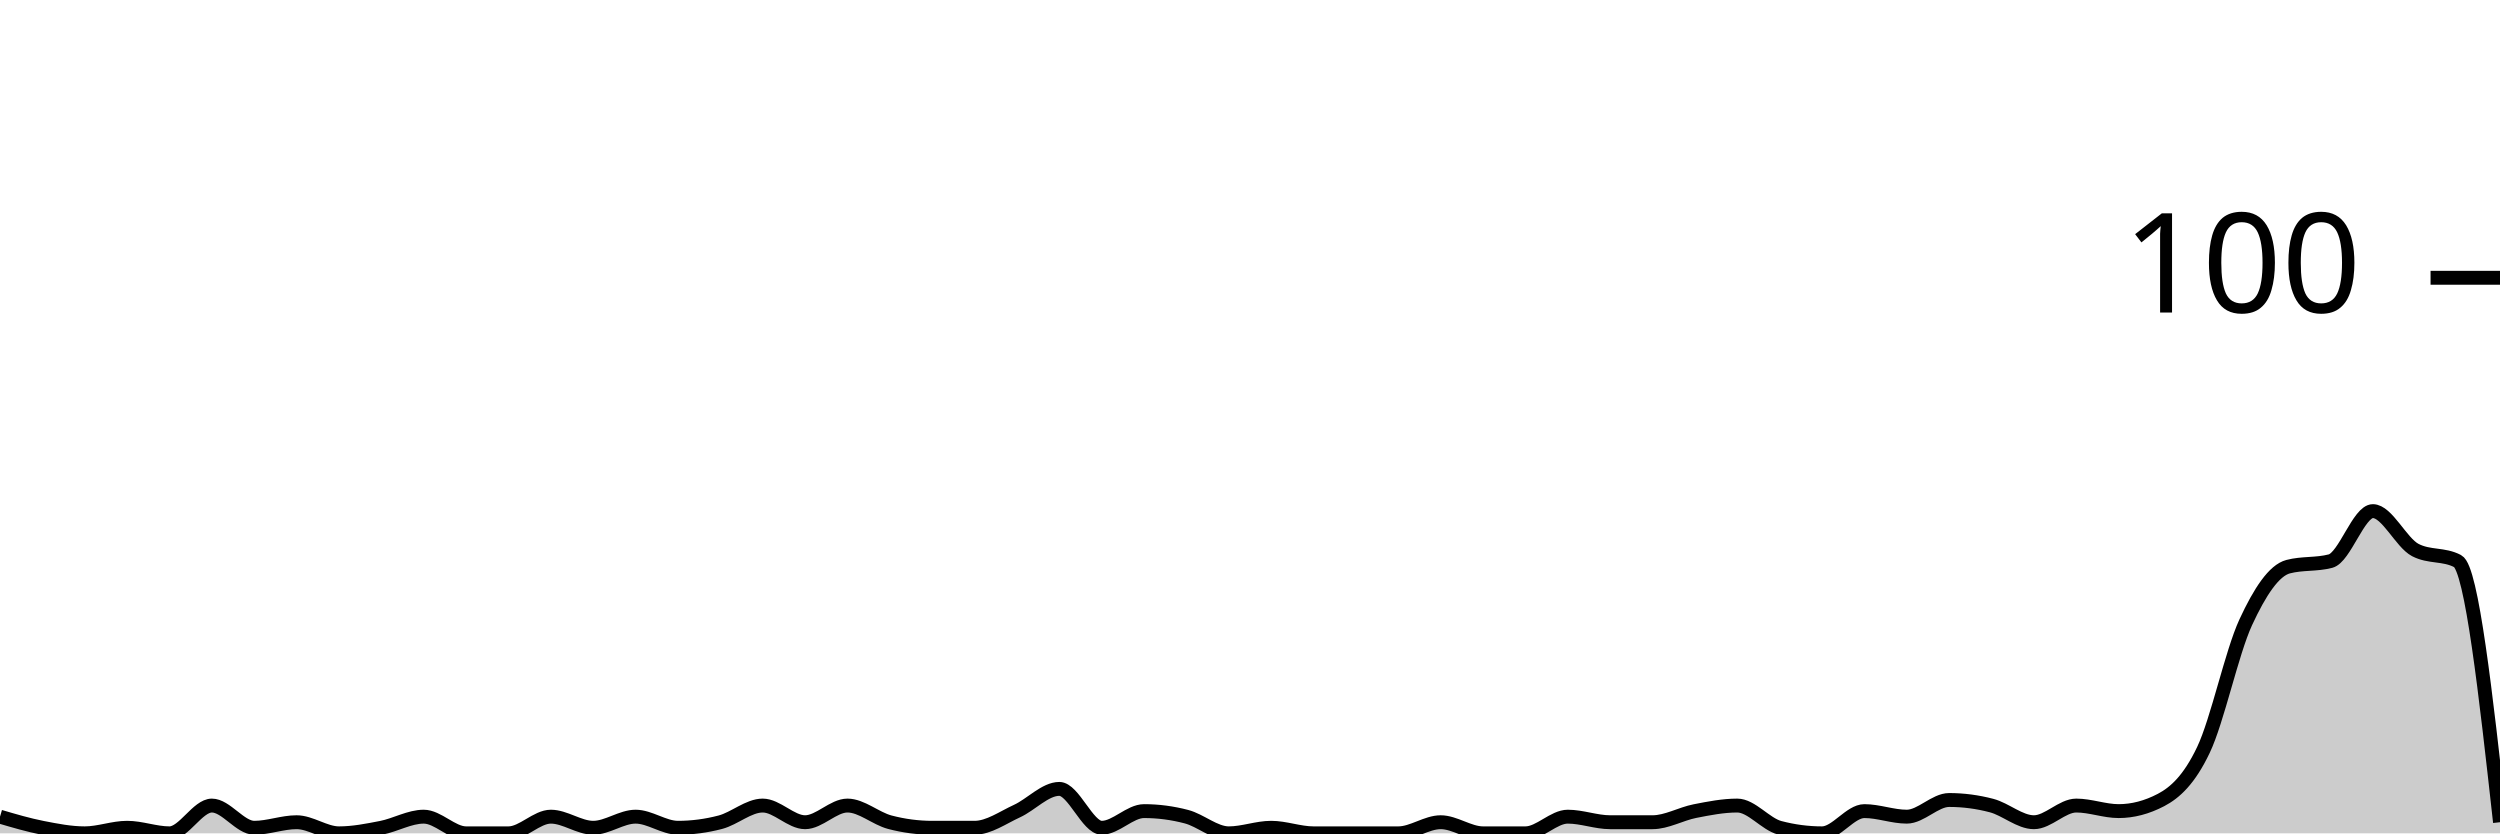
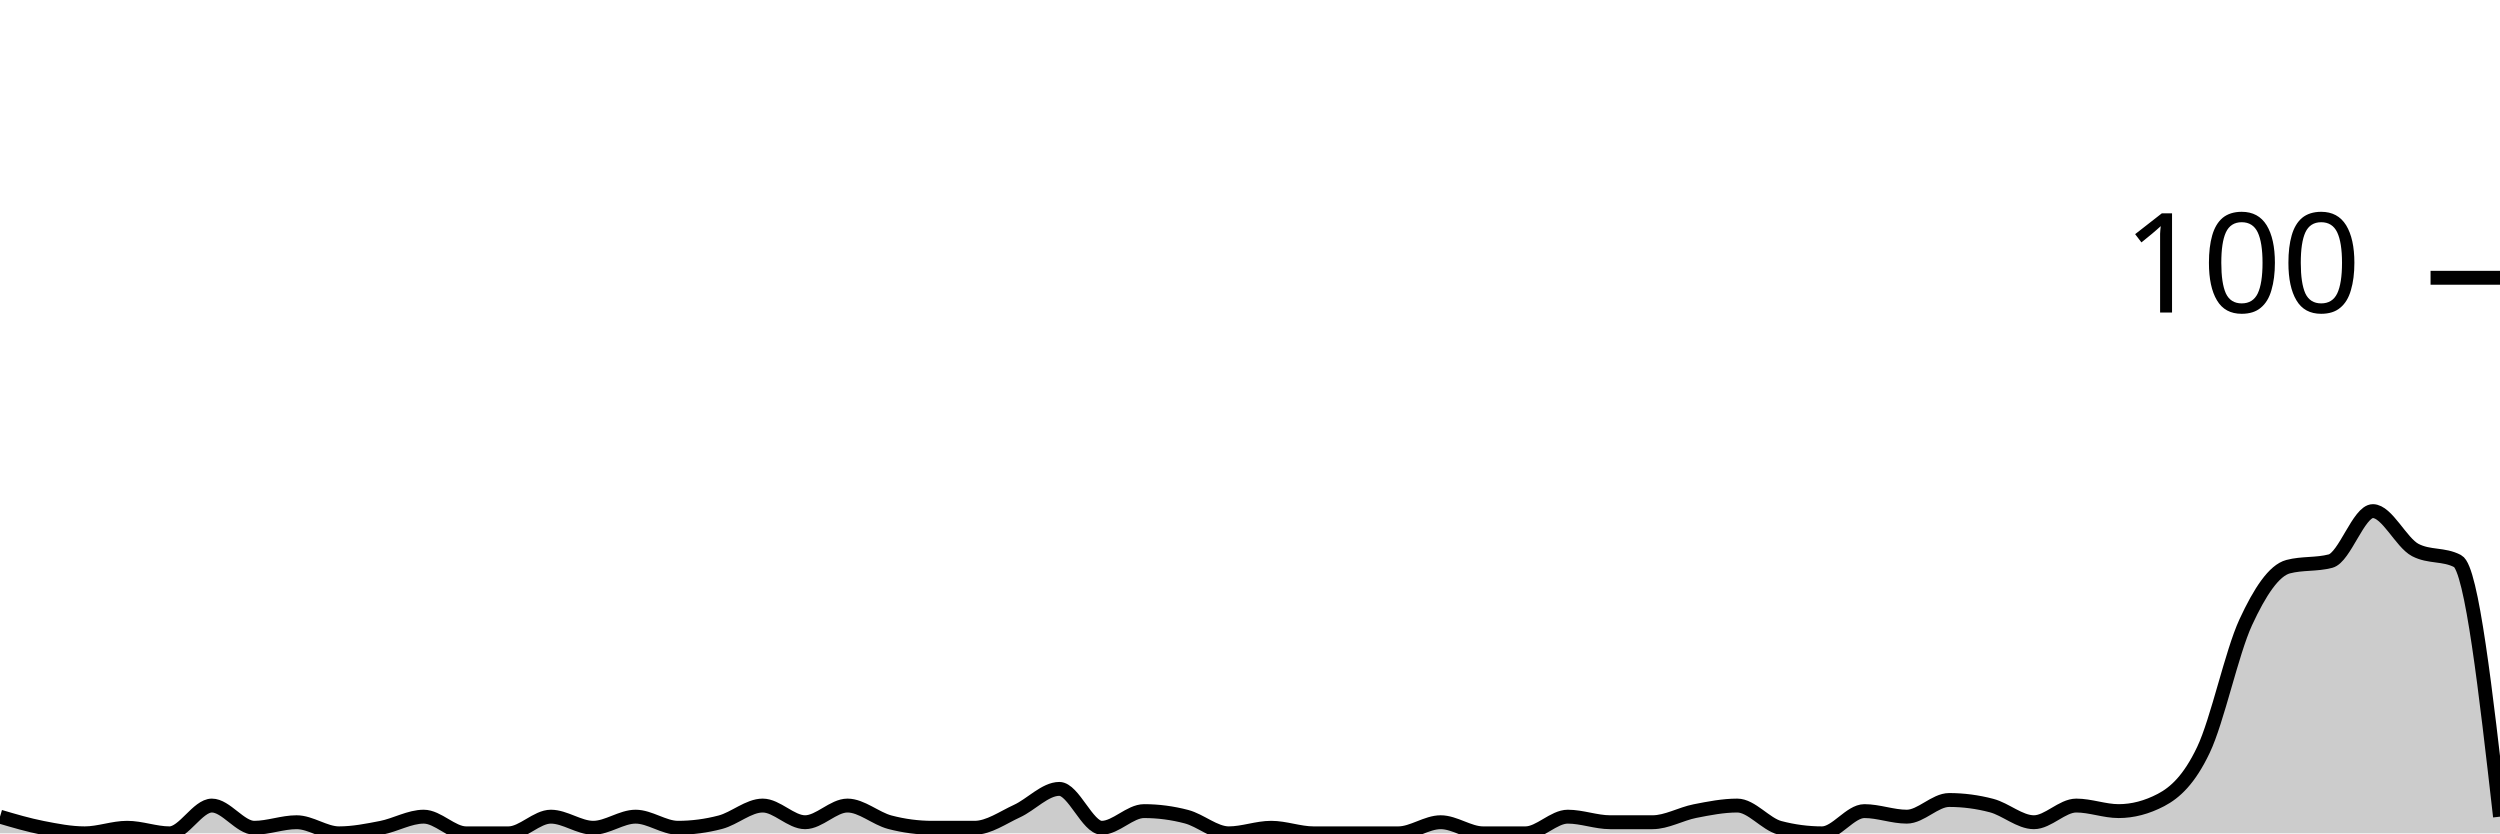
<svg xmlns="http://www.w3.org/2000/svg" viewBox="0 0 180 60">
  <g transform="translate(0,20)">
-     <path class="area" fill="rgba(0, 0, 0, 0.2)" d="M0,38.8C1.017,39.1,2.034,39.4,3.051,39.6C4.068,39.8,5.085,40,6.102,40C7.119,40,8.136,39.6,9.153,39.6C10.169,39.6,11.186,40,12.203,40C13.22,40,14.237,38,15.254,38C16.271,38,17.288,39.6,18.305,39.6C19.322,39.6,20.339,39.2,21.356,39.2C22.373,39.2,23.39,40,24.407,40C25.424,40,26.441,39.8,27.458,39.6C28.475,39.4,29.492,38.8,30.508,38.8C31.525,38.8,32.542,40,33.559,40C34.576,40,35.593,40,36.61,40C37.627,40,38.644,38.8,39.661,38.8C40.678,38.8,41.695,39.6,42.712,39.6C43.729,39.6,44.746,38.8,45.763,38.8C46.78,38.8,47.797,39.6,48.814,39.6C49.831,39.6,50.847,39.467,51.864,39.2C52.881,38.933,53.898,38,54.915,38C55.932,38,56.949,39.2,57.966,39.2C58.983,39.2,60,38,61.017,38C62.034,38,63.051,38.933,64.068,39.2C65.085,39.467,66.102,39.6,67.119,39.6C68.136,39.6,69.153,39.6,70.169,39.6C71.186,39.6,72.203,38.867,73.22,38.4C74.237,37.933,75.254,36.8,76.271,36.8C77.288,36.8,78.305,39.6,79.322,39.6C80.339,39.6,81.356,38.4,82.373,38.4C83.39,38.4,84.407,38.533,85.424,38.8C86.441,39.067,87.458,40,88.475,40C89.492,40,90.508,39.6,91.525,39.6C92.542,39.6,93.559,40,94.576,40C95.593,40,96.61,40,97.627,40C98.644,40,99.661,40,100.678,40C101.695,40,102.712,39.2,103.729,39.2C104.746,39.2,105.763,40,106.78,40C107.797,40,108.814,40,109.831,40C110.847,40,111.864,38.8,112.881,38.8C113.898,38.8,114.915,39.2,115.932,39.2C116.949,39.2,117.966,39.2,118.983,39.2C120,39.2,121.017,38.6,122.034,38.4C123.051,38.2,124.068,38,125.085,38C126.102,38,127.119,39.333,128.136,39.6C129.153,39.867,130.169,40,131.186,40C132.203,40,133.22,38.4,134.237,38.4C135.254,38.4,136.271,38.8,137.288,38.8C138.305,38.8,139.322,37.6,140.339,37.6C141.356,37.6,142.373,37.733,143.39,38C144.407,38.267,145.424,39.2,146.441,39.2C147.458,39.2,148.475,38,149.492,38C150.508,38,151.525,38.4,152.542,38.4C153.559,38.4,154.576,38.133,155.593,37.6C156.61,37.067,157.627,36.133,158.644,34C159.661,31.867,160.678,27,161.695,24.8C162.712,22.6,163.729,21.067,164.746,20.8C165.763,20.533,166.78,20.667,167.797,20.4C168.814,20.133,169.831,16.8,170.847,16.8C171.864,16.8,172.881,19.067,173.898,19.6C174.915,20.133,175.932,19.867,176.949,20.4C177.966,20.933,178.983,30.067,180,39.2L180,40C178.983,40,177.966,40,176.949,40C175.932,40,174.915,40,173.898,40C172.881,40,171.864,40,170.847,40C169.831,40,168.814,40,167.797,40C166.78,40,165.763,40,164.746,40C163.729,40,162.712,40,161.695,40C160.678,40,159.661,40,158.644,40C157.627,40,156.61,40,155.593,40C154.576,40,153.559,40,152.542,40C151.525,40,150.508,40,149.492,40C148.475,40,147.458,40,146.441,40C145.424,40,144.407,40,143.39,40C142.373,40,141.356,40,140.339,40C139.322,40,138.305,40,137.288,40C136.271,40,135.254,40,134.237,40C133.22,40,132.203,40,131.186,40C130.169,40,129.153,40,128.136,40C127.119,40,126.102,40,125.085,40C124.068,40,123.051,40,122.034,40C121.017,40,120,40,118.983,40C117.966,40,116.949,40,115.932,40C114.915,40,113.898,40,112.881,40C111.864,40,110.847,40,109.831,40C108.814,40,107.797,40,106.78,40C105.763,40,104.746,40,103.729,40C102.712,40,101.695,40,100.678,40C99.661,40,98.644,40,97.627,40C96.61,40,95.593,40,94.576,40C93.559,40,92.542,40,91.525,40C90.508,40,89.492,40,88.475,40C87.458,40,86.441,40,85.424,40C84.407,40,83.39,40,82.373,40C81.356,40,80.339,40,79.322,40C78.305,40,77.288,40,76.271,40C75.254,40,74.237,40,73.22,40C72.203,40,71.186,40,70.169,40C69.153,40,68.136,40,67.119,40C66.102,40,65.085,40,64.068,40C63.051,40,62.034,40,61.017,40C60,40,58.983,40,57.966,40C56.949,40,55.932,40,54.915,40C53.898,40,52.881,40,51.864,40C50.847,40,49.831,40,48.814,40C47.797,40,46.78,40,45.763,40C44.746,40,43.729,40,42.712,40C41.695,40,40.678,40,39.661,40C38.644,40,37.627,40,36.61,40C35.593,40,34.576,40,33.559,40C32.542,40,31.525,40,30.508,40C29.492,40,28.475,40,27.458,40C26.441,40,25.424,40,24.407,40C23.39,40,22.373,40,21.356,40C20.339,40,19.322,40,18.305,40C17.288,40,16.271,40,15.254,40C14.237,40,13.22,40,12.203,40C11.186,40,10.169,40,9.153,40C8.136,40,7.119,40,6.102,40C5.085,40,4.068,40,3.051,40C2.034,40,1.017,40,0,40Z" />
-     <path class="line" stroke="black" fill="none" d="M0,38.8C1.017,39.1,2.034,39.4,3.051,39.6C4.068,39.8,5.085,40,6.102,40C7.119,40,8.136,39.6,9.153,39.6C10.169,39.6,11.186,40,12.203,40C13.22,40,14.237,38,15.254,38C16.271,38,17.288,39.6,18.305,39.6C19.322,39.6,20.339,39.2,21.356,39.2C22.373,39.2,23.39,40,24.407,40C25.424,40,26.441,39.8,27.458,39.6C28.475,39.4,29.492,38.8,30.508,38.8C31.525,38.8,32.542,40,33.559,40C34.576,40,35.593,40,36.61,40C37.627,40,38.644,38.8,39.661,38.8C40.678,38.8,41.695,39.6,42.712,39.6C43.729,39.6,44.746,38.8,45.763,38.8C46.78,38.8,47.797,39.6,48.814,39.6C49.831,39.6,50.847,39.467,51.864,39.2C52.881,38.933,53.898,38,54.915,38C55.932,38,56.949,39.2,57.966,39.2C58.983,39.2,60,38,61.017,38C62.034,38,63.051,38.933,64.068,39.2C65.085,39.467,66.102,39.6,67.119,39.6C68.136,39.6,69.153,39.6,70.169,39.6C71.186,39.6,72.203,38.867,73.22,38.4C74.237,37.933,75.254,36.8,76.271,36.8C77.288,36.8,78.305,39.6,79.322,39.6C80.339,39.6,81.356,38.4,82.373,38.4C83.39,38.4,84.407,38.533,85.424,38.8C86.441,39.067,87.458,40,88.475,40C89.492,40,90.508,39.6,91.525,39.6C92.542,39.6,93.559,40,94.576,40C95.593,40,96.61,40,97.627,40C98.644,40,99.661,40,100.678,40C101.695,40,102.712,39.2,103.729,39.2C104.746,39.2,105.763,40,106.78,40C107.797,40,108.814,40,109.831,40C110.847,40,111.864,38.8,112.881,38.8C113.898,38.8,114.915,39.2,115.932,39.2C116.949,39.2,117.966,39.2,118.983,39.2C120,39.2,121.017,38.6,122.034,38.4C123.051,38.2,124.068,38,125.085,38C126.102,38,127.119,39.333,128.136,39.6C129.153,39.867,130.169,40,131.186,40C132.203,40,133.22,38.4,134.237,38.4C135.254,38.4,136.271,38.8,137.288,38.8C138.305,38.8,139.322,37.6,140.339,37.6C141.356,37.6,142.373,37.733,143.39,38C144.407,38.267,145.424,39.2,146.441,39.2C147.458,39.2,148.475,38,149.492,38C150.508,38,151.525,38.4,152.542,38.4C153.559,38.4,154.576,38.133,155.593,37.6C156.61,37.067,157.627,36.133,158.644,34C159.661,31.867,160.678,27,161.695,24.8C162.712,22.6,163.729,21.067,164.746,20.8C165.763,20.533,166.78,20.667,167.797,20.4C168.814,20.133,169.831,16.8,170.847,16.8C171.864,16.8,172.881,19.067,173.898,19.6C174.915,20.133,175.932,19.867,176.949,20.4C177.966,20.933,178.983,30.067,180,39.2" />
+     <path class="area" fill="rgba(0, 0, 0, 0.2)" d="M0,38.8C1.017,39.1,2.034,39.4,3.051,39.6C4.068,39.8,5.085,40,6.102,40C7.119,40,8.136,39.6,9.153,39.6C10.169,39.6,11.186,40,12.203,40C13.22,40,14.237,38,15.254,38C16.271,38,17.288,39.6,18.305,39.6C19.322,39.6,20.339,39.2,21.356,39.2C22.373,39.2,23.39,40,24.407,40C25.424,40,26.441,39.8,27.458,39.6C28.475,39.4,29.492,38.8,30.508,38.8C31.525,38.8,32.542,40,33.559,40C34.576,40,35.593,40,36.61,40C37.627,40,38.644,38.8,39.661,38.8C40.678,38.8,41.695,39.6,42.712,39.6C43.729,39.6,44.746,38.8,45.763,38.8C46.78,38.8,47.797,39.6,48.814,39.6C49.831,39.6,50.847,39.467,51.864,39.2C52.881,38.933,53.898,38,54.915,38C55.932,38,56.949,39.2,57.966,39.2C58.983,39.2,60,38,61.017,38C62.034,38,63.051,38.933,64.068,39.2C65.085,39.467,66.102,39.6,67.119,39.6C68.136,39.6,69.153,39.6,70.169,39.6C71.186,39.6,72.203,38.867,73.22,38.4C74.237,37.933,75.254,36.8,76.271,36.8C77.288,36.8,78.305,39.6,79.322,39.6C80.339,39.6,81.356,38.4,82.373,38.4C83.39,38.4,84.407,38.533,85.424,38.8C86.441,39.067,87.458,40,88.475,40C89.492,40,90.508,39.6,91.525,39.6C92.542,39.6,93.559,40,94.576,40C95.593,40,96.61,40,97.627,40C98.644,40,99.661,40,100.678,40C101.695,40,102.712,39.2,103.729,39.2C104.746,39.2,105.763,40,106.78,40C107.797,40,108.814,40,109.831,40C110.847,40,111.864,38.8,112.881,38.8C113.898,38.8,114.915,39.2,115.932,39.2C116.949,39.2,117.966,39.2,118.983,39.2C120,39.2,121.017,38.6,122.034,38.4C123.051,38.2,124.068,38,125.085,38C126.102,38,127.119,39.333,128.136,39.6C129.153,39.867,130.169,40,131.186,40C132.203,40,133.22,38.4,134.237,38.4C135.254,38.4,136.271,38.8,137.288,38.8C138.305,38.8,139.322,37.6,140.339,37.6C141.356,37.6,142.373,37.733,143.39,38C144.407,38.267,145.424,39.2,146.441,39.2C147.458,39.2,148.475,38,149.492,38C150.508,38,151.525,38.4,152.542,38.4C153.559,38.4,154.576,38.133,155.593,37.6C156.61,37.067,157.627,36.133,158.644,34C159.661,31.867,160.678,27,161.695,24.8C162.712,22.6,163.729,21.067,164.746,20.8C165.763,20.533,166.78,20.667,167.797,20.4C168.814,20.133,169.831,16.8,170.847,16.8C171.864,16.8,172.881,19.067,173.898,19.6C174.915,20.133,175.932,19.867,176.949,20.4C177.966,20.933,178.983,29.867,180,38.8L180,40C178.983,40,177.966,40,176.949,40C175.932,40,174.915,40,173.898,40C172.881,40,171.864,40,170.847,40C169.831,40,168.814,40,167.797,40C166.78,40,165.763,40,164.746,40C163.729,40,162.712,40,161.695,40C160.678,40,159.661,40,158.644,40C157.627,40,156.61,40,155.593,40C154.576,40,153.559,40,152.542,40C151.525,40,150.508,40,149.492,40C148.475,40,147.458,40,146.441,40C145.424,40,144.407,40,143.39,40C142.373,40,141.356,40,140.339,40C139.322,40,138.305,40,137.288,40C136.271,40,135.254,40,134.237,40C133.22,40,132.203,40,131.186,40C130.169,40,129.153,40,128.136,40C127.119,40,126.102,40,125.085,40C124.068,40,123.051,40,122.034,40C121.017,40,120,40,118.983,40C117.966,40,116.949,40,115.932,40C114.915,40,113.898,40,112.881,40C111.864,40,110.847,40,109.831,40C108.814,40,107.797,40,106.78,40C105.763,40,104.746,40,103.729,40C102.712,40,101.695,40,100.678,40C99.661,40,98.644,40,97.627,40C96.61,40,95.593,40,94.576,40C93.559,40,92.542,40,91.525,40C90.508,40,89.492,40,88.475,40C87.458,40,86.441,40,85.424,40C84.407,40,83.39,40,82.373,40C81.356,40,80.339,40,79.322,40C78.305,40,77.288,40,76.271,40C75.254,40,74.237,40,73.22,40C72.203,40,71.186,40,70.169,40C69.153,40,68.136,40,67.119,40C66.102,40,65.085,40,64.068,40C63.051,40,62.034,40,61.017,40C60,40,58.983,40,57.966,40C56.949,40,55.932,40,54.915,40C53.898,40,52.881,40,51.864,40C50.847,40,49.831,40,48.814,40C47.797,40,46.78,40,45.763,40C44.746,40,43.729,40,42.712,40C41.695,40,40.678,40,39.661,40C38.644,40,37.627,40,36.61,40C35.593,40,34.576,40,33.559,40C32.542,40,31.525,40,30.508,40C29.492,40,28.475,40,27.458,40C26.441,40,25.424,40,24.407,40C23.39,40,22.373,40,21.356,40C20.339,40,19.322,40,18.305,40C17.288,40,16.271,40,15.254,40C14.237,40,13.22,40,12.203,40C11.186,40,10.169,40,9.153,40C8.136,40,7.119,40,6.102,40C5.085,40,4.068,40,3.051,40C2.034,40,1.017,40,0,40Z" />
+     <path class="line" stroke="black" fill="none" d="M0,38.8C1.017,39.1,2.034,39.4,3.051,39.6C4.068,39.8,5.085,40,6.102,40C7.119,40,8.136,39.6,9.153,39.6C10.169,39.6,11.186,40,12.203,40C13.22,40,14.237,38,15.254,38C16.271,38,17.288,39.6,18.305,39.6C19.322,39.6,20.339,39.2,21.356,39.2C22.373,39.2,23.39,40,24.407,40C25.424,40,26.441,39.8,27.458,39.6C28.475,39.4,29.492,38.8,30.508,38.8C31.525,38.8,32.542,40,33.559,40C34.576,40,35.593,40,36.61,40C37.627,40,38.644,38.8,39.661,38.8C40.678,38.8,41.695,39.6,42.712,39.6C43.729,39.6,44.746,38.8,45.763,38.8C46.78,38.8,47.797,39.6,48.814,39.6C49.831,39.6,50.847,39.467,51.864,39.2C52.881,38.933,53.898,38,54.915,38C55.932,38,56.949,39.2,57.966,39.2C58.983,39.2,60,38,61.017,38C62.034,38,63.051,38.933,64.068,39.2C65.085,39.467,66.102,39.6,67.119,39.6C68.136,39.6,69.153,39.6,70.169,39.6C71.186,39.6,72.203,38.867,73.22,38.4C74.237,37.933,75.254,36.8,76.271,36.8C77.288,36.8,78.305,39.6,79.322,39.6C80.339,39.6,81.356,38.4,82.373,38.4C83.39,38.4,84.407,38.533,85.424,38.8C86.441,39.067,87.458,40,88.475,40C89.492,40,90.508,39.6,91.525,39.6C92.542,39.6,93.559,40,94.576,40C95.593,40,96.61,40,97.627,40C98.644,40,99.661,40,100.678,40C101.695,40,102.712,39.2,103.729,39.2C104.746,39.2,105.763,40,106.78,40C107.797,40,108.814,40,109.831,40C110.847,40,111.864,38.8,112.881,38.8C113.898,38.8,114.915,39.2,115.932,39.2C116.949,39.2,117.966,39.2,118.983,39.2C120,39.2,121.017,38.6,122.034,38.4C123.051,38.2,124.068,38,125.085,38C126.102,38,127.119,39.333,128.136,39.6C129.153,39.867,130.169,40,131.186,40C132.203,40,133.22,38.4,134.237,38.4C135.254,38.4,136.271,38.8,137.288,38.8C138.305,38.8,139.322,37.6,140.339,37.6C141.356,37.6,142.373,37.733,143.39,38C144.407,38.267,145.424,39.2,146.441,39.2C147.458,39.2,148.475,38,149.492,38C150.508,38,151.525,38.4,152.542,38.4C153.559,38.4,154.576,38.133,155.593,37.6C156.61,37.067,157.627,36.133,158.644,34C159.661,31.867,160.678,27,161.695,24.8C162.712,22.6,163.729,21.067,164.746,20.8C165.763,20.533,166.78,20.667,167.797,20.4C168.814,20.133,169.831,16.8,170.847,16.8C171.864,16.8,172.881,19.067,173.898,19.6C174.915,20.133,175.932,19.867,176.949,20.4C177.966,20.933,178.983,29.867,180,38.8" />
    <path class="axis-ceiling" stroke-width="1" stroke="black" fill="none" d="M175,0L180,0" />
    <text class="axis-ceiling-label" font-family="sans-serif" text-anchor="end" font-size="10px" x="170" y="2.5">100</text>
  </g>
</svg>
